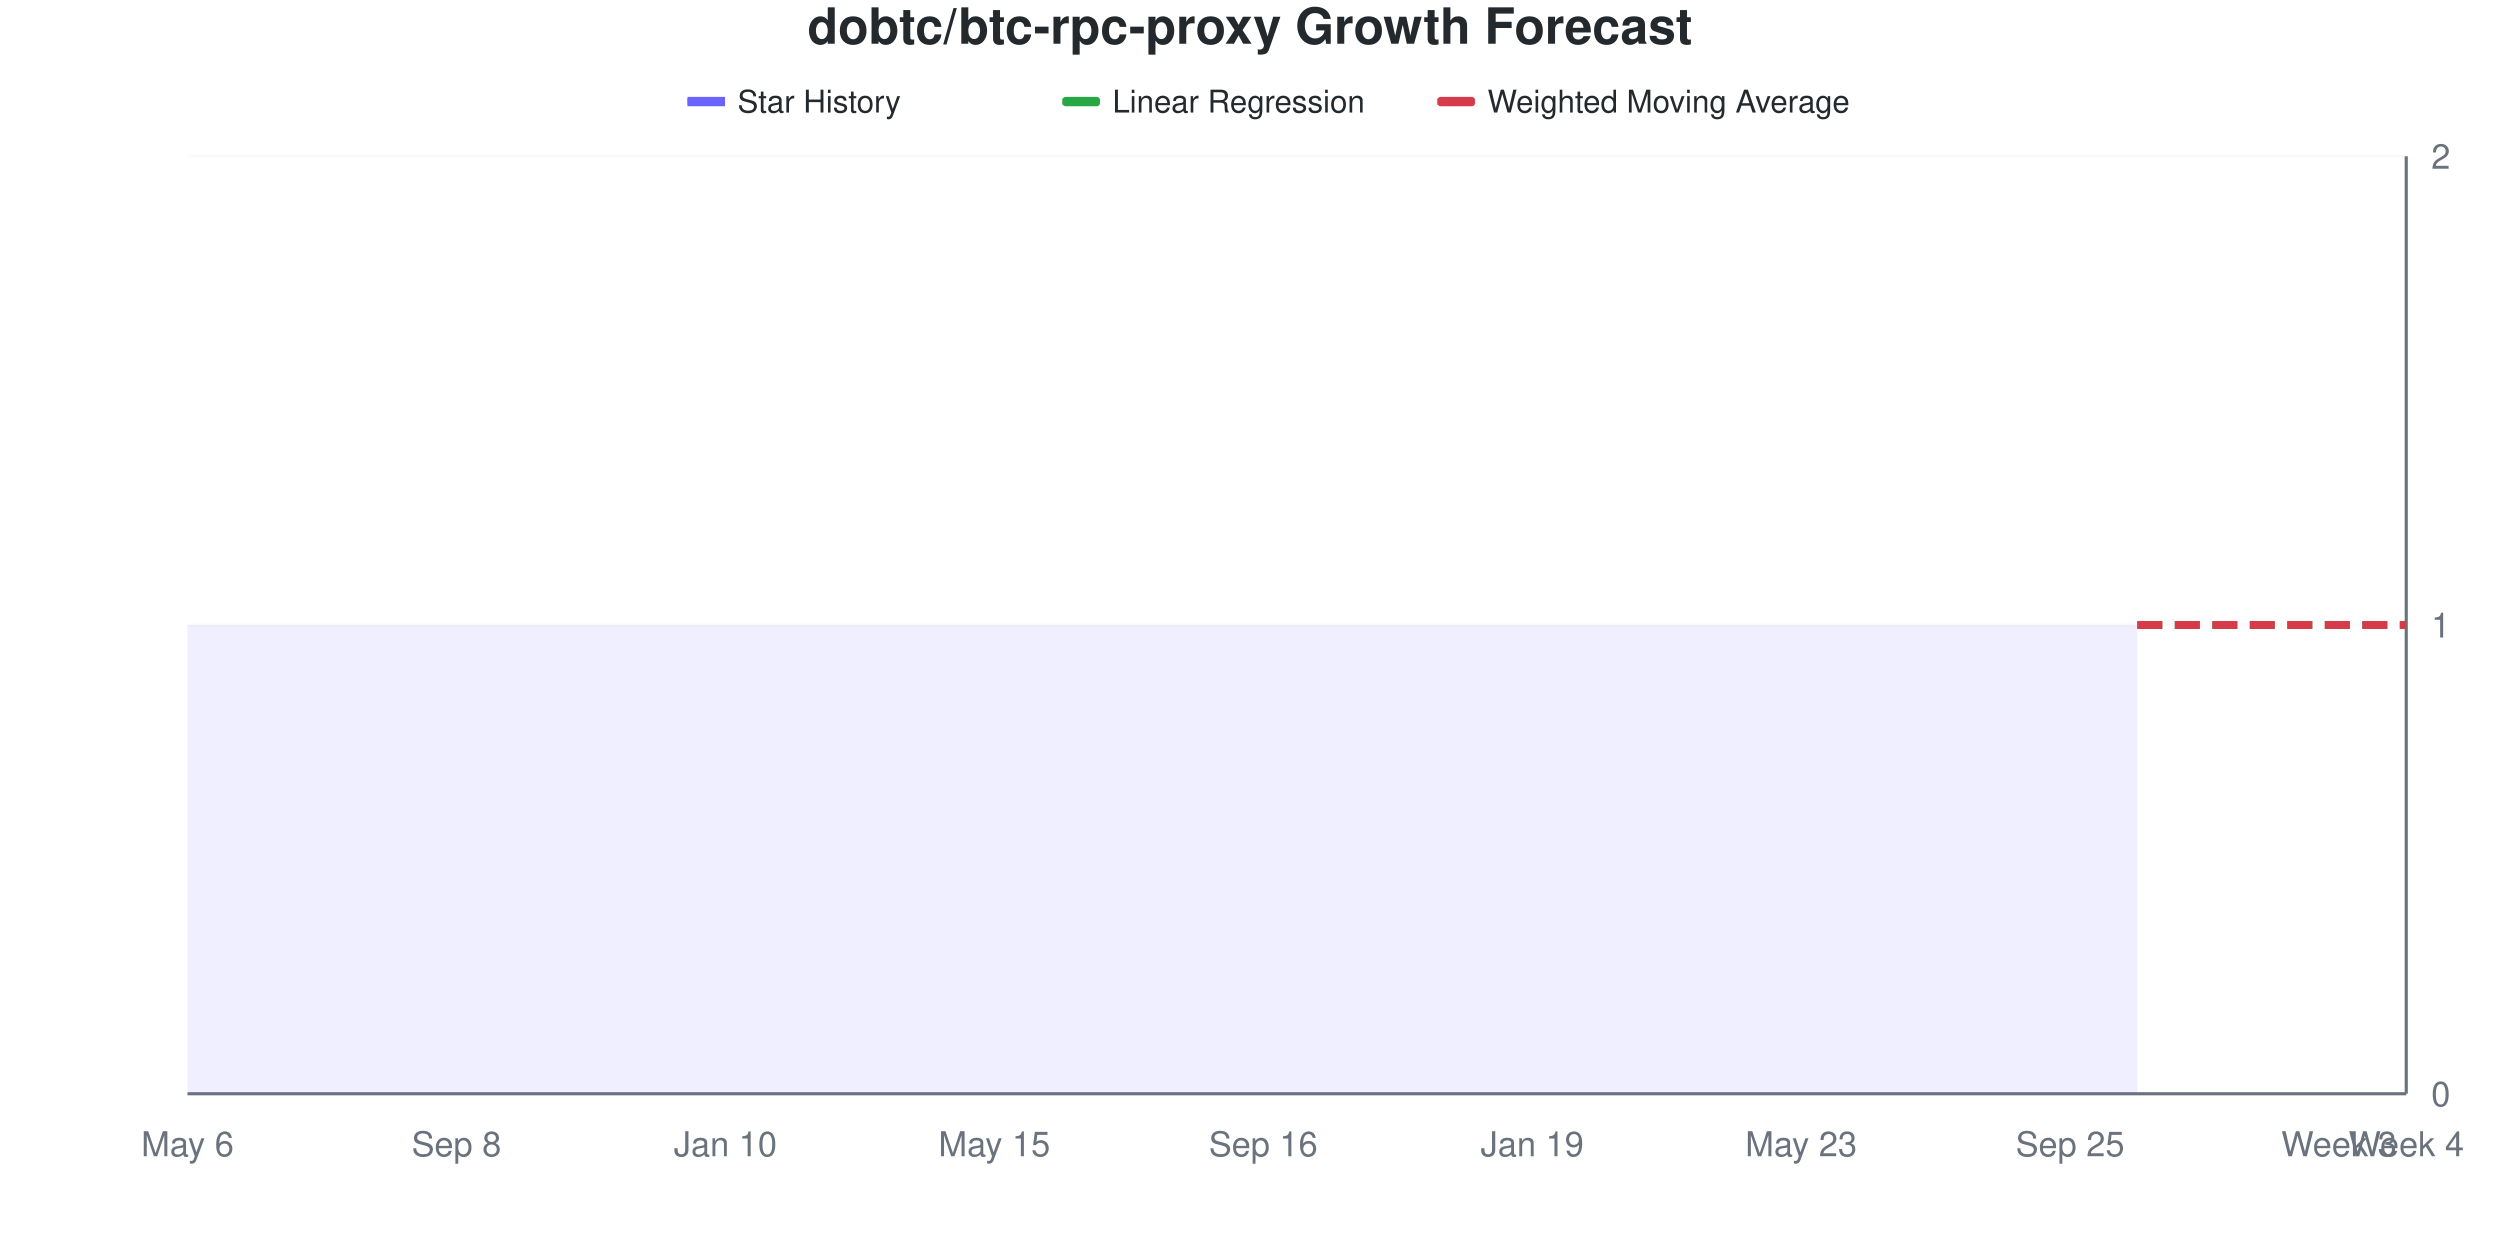
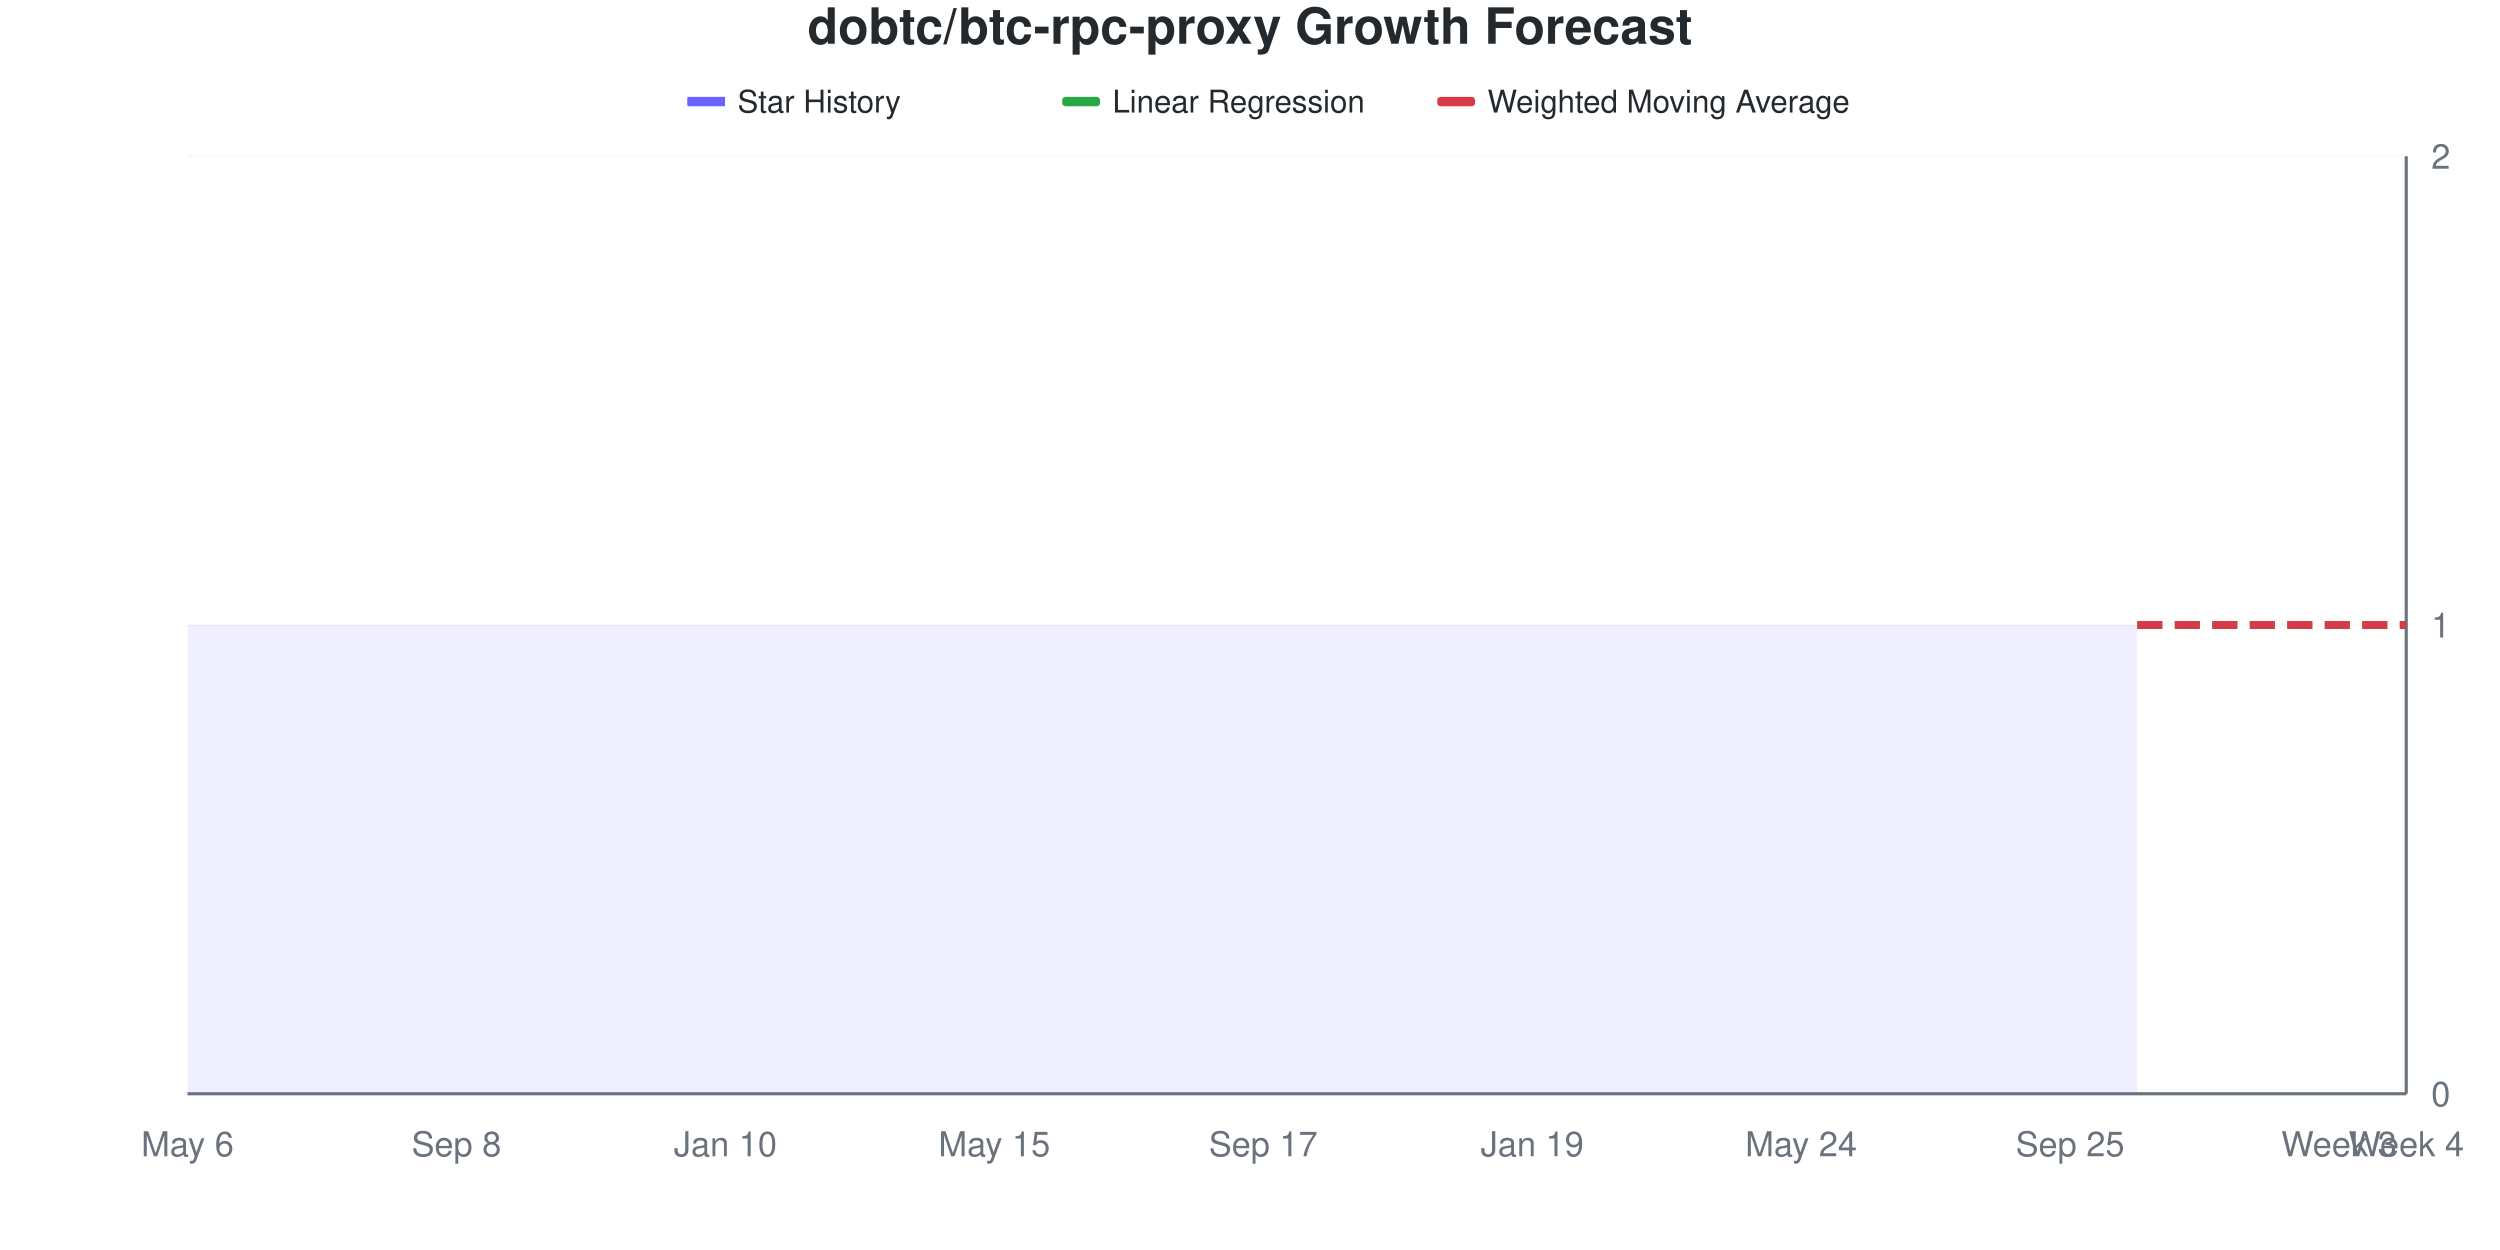
<svg xmlns="http://www.w3.org/2000/svg" viewBox="0 0 800 400" width="800" height="400">
  <style>
    @keyframes drawLine {
      to { stroke-dashoffset: 0; }
    }
    @keyframes fadeInPoint {
      from { opacity: 0; }
      to { opacity: 1; }
    }
    .data-line-0 {
      stroke-dasharray: 1161;
      stroke-dashoffset: 1161;
      animation: drawLine 2s ease-out forwards;
    }
    .data-point {
      opacity: 0;
      animation: fadeInPoint 0.5s ease-out forwards;
    }
    .chart-bg { fill: #fff; }
    .chart-text { fill: #24292e; }
    .chart-muted { fill: #6a737d; }
    .chart-grid { stroke: #eee; }
    .chart-axis { stroke: #6a737d; }
    @media (prefers-color-scheme: dark) {
      .chart-bg { fill: #0d1117; }
      .chart-text { fill: #e6edf3; }
      .chart-muted { fill: #8b949e; }
      .chart-grid { stroke: #21262d; }
      .chart-axis { stroke: #8b949e; }
    }
  </style>
  <rect width="800" height="400" class="chart-bg" />
  <text x="400" y="14" text-anchor="middle" class="chart-text" font-size="16" font-weight="bold" font-family="-apple-system, BlinkMacSystemFont, 'Segoe UI', Helvetica, Arial, sans-serif">dobtc/btc-rpc-proxy Growth Forecast</text>
  <g class="legend">
    <rect x="220" y="31" width="12" height="3" fill="#6b63ff" />
    <line x1="220" y1="32.5" x2="232" y2="32.5" stroke="#6b63ff" stroke-width="2" />
    <text x="236" y="36" class="chart-text" font-size="10" font-family="-apple-system, BlinkMacSystemFont, 'Segoe UI', Helvetica, Arial, sans-serif">Star History</text>
    <rect x="340" y="31" width="12" height="3" fill="#28a745" rx="1" />
    <line x1="340" y1="32.5" x2="352" y2="32.5" stroke="#28a745" stroke-width="2" stroke-dasharray="4,2" />
    <text x="356" y="36" class="chart-text" font-size="10" font-family="-apple-system, BlinkMacSystemFont, 'Segoe UI', Helvetica, Arial, sans-serif">Linear Regression</text>
    <rect x="460" y="31" width="12" height="3" fill="#d73a49" rx="1" />
    <line x1="460" y1="32.5" x2="472" y2="32.5" stroke="#d73a49" stroke-width="2" stroke-dasharray="4,2" />
    <text x="476" y="36" class="chart-text" font-size="10" font-family="-apple-system, BlinkMacSystemFont, 'Segoe UI', Helvetica, Arial, sans-serif">Weighted Moving Average</text>
  </g>
  <g class="grid">
    <line x1="60" y1="350" x2="770" y2="350" class="chart-grid" stroke-opacity="0.3" />
    <text x="778" y="354" text-anchor="start" class="chart-muted" font-size="11" font-family="-apple-system, BlinkMacSystemFont, 'Segoe UI', Helvetica, Arial, sans-serif">0</text>
    <line x1="60" y1="200" x2="770" y2="200" class="chart-grid" stroke-opacity="0.3" />
    <text x="778" y="204" text-anchor="start" class="chart-muted" font-size="11" font-family="-apple-system, BlinkMacSystemFont, 'Segoe UI', Helvetica, Arial, sans-serif">1</text>
    <line x1="60" y1="50" x2="770" y2="50" class="chart-grid" stroke-opacity="0.3" />
    <text x="778" y="54" text-anchor="start" class="chart-muted" font-size="11" font-family="-apple-system, BlinkMacSystemFont, 'Segoe UI', Helvetica, Arial, sans-serif">2</text>
  </g>
  <g class="milestones">
    
  </g>
  <g class="x-axis">
    <text x="60" y="370" text-anchor="middle" class="chart-muted" font-size="11" font-family="-apple-system, BlinkMacSystemFont, 'Segoe UI', Helvetica, Arial, sans-serif">May 6</text>
    <text x="146.061" y="370" text-anchor="middle" class="chart-muted" font-size="11" font-family="-apple-system, BlinkMacSystemFont, 'Segoe UI', Helvetica, Arial, sans-serif">Sep 8</text>
    <text x="232.121" y="370" text-anchor="middle" class="chart-muted" font-size="11" font-family="-apple-system, BlinkMacSystemFont, 'Segoe UI', Helvetica, Arial, sans-serif">Jan 10</text>
    <text x="318.182" y="370" text-anchor="middle" class="chart-muted" font-size="11" font-family="-apple-system, BlinkMacSystemFont, 'Segoe UI', Helvetica, Arial, sans-serif">May 15</text>
-     <text x="404.242" y="370" text-anchor="middle" class="chart-muted" font-size="11" font-family="-apple-system, BlinkMacSystemFont, 'Segoe UI', Helvetica, Arial, sans-serif">Sep 16</text>
+     <text x="404.242" y="370" text-anchor="middle" class="chart-muted" font-size="11" font-family="-apple-system, BlinkMacSystemFont, 'Segoe UI', Helvetica, Arial, sans-serif">Sep 17</text>
    <text x="490.303" y="370" text-anchor="middle" class="chart-muted" font-size="11" font-family="-apple-system, BlinkMacSystemFont, 'Segoe UI', Helvetica, Arial, sans-serif">Jan 19</text>
-     <text x="576.364" y="370" text-anchor="middle" class="chart-muted" font-size="11" font-family="-apple-system, BlinkMacSystemFont, 'Segoe UI', Helvetica, Arial, sans-serif">May 23</text>
+     <text x="576.364" y="370" text-anchor="middle" class="chart-muted" font-size="11" font-family="-apple-system, BlinkMacSystemFont, 'Segoe UI', Helvetica, Arial, sans-serif">May 24</text>
    <text x="662.424" y="370" text-anchor="middle" class="chart-muted" font-size="11" font-family="-apple-system, BlinkMacSystemFont, 'Segoe UI', Helvetica, Arial, sans-serif">Sep 25</text>
    <text x="748.485" y="370" text-anchor="middle" class="chart-muted" font-size="11" font-family="-apple-system, BlinkMacSystemFont, 'Segoe UI', Helvetica, Arial, sans-serif">Week 3</text>
    <text x="770" y="370" text-anchor="middle" class="chart-muted" font-size="11" font-family="-apple-system, BlinkMacSystemFont, 'Segoe UI', Helvetica, Arial, sans-serif">Week 4</text>
  </g>
  <line x1="770" y1="50" x2="770" y2="350" class="chart-axis" stroke-width="1" />
  <line x1="60" y1="350" x2="770" y2="350" class="chart-axis" stroke-width="1" />
  <path d="M60,350 L60,200 C67.172,200 74.343,200 81.515,200 C88.687,200 95.859,200 103.03,200 C110.202,200 117.374,200 124.545,200 C131.717,200 138.889,200 146.061,200 C153.232,200 160.404,200 167.576,200 C174.747,200 181.919,200 189.091,200 C196.263,200 203.434,200 210.606,200 C217.778,200 224.949,200 232.121,200 C239.293,200 246.465,200 253.636,200 C260.808,200 267.98,200 275.152,200 C282.323,200 289.495,200 296.667,200 C303.838,200 311.01,200 318.182,200 C325.354,200 332.525,200 339.697,200 C346.869,200 354.04,200 361.212,200 C368.384,200 375.556,200 382.727,200 C389.899,200 397.071,200 404.242,200 C411.414,200 418.586,200 425.758,200 C432.929,200 440.101,200 447.273,200 C454.444,200 461.616,200 468.788,200 C475.96,200 483.131,200 490.303,200 C497.475,200 504.646,200 511.818,200 C518.99,200 526.162,200 533.333,200 C540.505,200 547.677,200 554.848,200 C562.02,200 569.192,200 576.364,200 C583.535,200 590.707,200 597.879,200 C605.051,200 612.222,200 619.394,200 C626.566,200 633.737,200 640.909,200 C648.081,200 655.253,200 662.424,200 C669.596,200 676.768,200 683.939,200 L683.939,350 L60,350 Z" fill="#6b63ff" fill-opacity="0.1" />
  <path d="M60,350 L60,200 C67.172,200 74.343,200 81.515,200 C88.687,200 95.859,200 103.03,200 C110.202,200 117.374,200 124.545,200 C131.717,200 138.889,200 146.061,200 C153.232,200 160.404,200 167.576,200 C174.747,200 181.919,200 189.091,200 C196.263,200 203.434,200 210.606,200 C217.778,200 224.949,200 232.121,200 C239.293,200 246.465,200 253.636,200 C260.808,200 267.98,200 275.152,200 C282.323,200 289.495,200 296.667,200 C303.838,200 311.01,200 318.182,200 C325.354,200 332.525,200 339.697,200 C346.869,200 354.04,200 361.212,200 C368.384,200 375.556,200 382.727,200 C389.899,200 397.071,200 404.242,200 C411.414,200 418.586,200 425.758,200 C432.929,200 440.101,200 447.273,200 C454.444,200 461.616,200 468.788,200 C475.96,200 483.131,200 490.303,200 C497.475,200 504.646,200 511.818,200 C518.99,200 526.162,200 533.333,200 C540.505,200 547.677,200 554.848,200 C562.02,200 569.192,200 576.364,200 C583.535,200 590.707,200 597.879,200 C605.051,200 612.222,200 619.394,200 C626.566,200 633.737,200 640.909,200 C648.081,200 655.253,200 662.424,200 C669.596,200 676.768,200 683.939,200" fill="none" stroke="#6b63ff" stroke-width="2.5" class="data-line-0" />
  <path d="M683.939,200 C691.111,200 698.283,200 705.455,200 C712.626,200 719.798,200 726.97,200 C734.141,200 741.313,200 748.485,200 C755.657,200 762.828,200 770,200" fill="none" stroke="#28a745" stroke-width="2.5" stroke-dasharray="8,4" />
  <path d="M683.939,200 C691.111,200 698.283,200 705.455,200 C712.626,200 719.798,200 726.97,200 C734.141,200 741.313,200 748.485,200 C755.657,200 762.828,200 770,200" fill="none" stroke="#d73a49" stroke-width="2.5" stroke-dasharray="8,4" />
  <g class="points">
    <circle cx="60" cy="200" r="4" fill="#6b63ff" class="data-point" style="animation-delay: 1.50s" />
    <circle cx="81.515" cy="200" r="4" fill="#6b63ff" class="data-point" style="animation-delay: 1.55s" />
    <circle cx="103.03" cy="200" r="4" fill="#6b63ff" class="data-point" style="animation-delay: 1.60s" />
    <circle cx="124.545" cy="200" r="4" fill="#6b63ff" class="data-point" style="animation-delay: 1.65s" />
    <circle cx="146.061" cy="200" r="4" fill="#6b63ff" class="data-point" style="animation-delay: 1.70s" />
    <circle cx="167.576" cy="200" r="4" fill="#6b63ff" class="data-point" style="animation-delay: 1.75s" />
    <circle cx="189.091" cy="200" r="4" fill="#6b63ff" class="data-point" style="animation-delay: 1.80s" />
    <circle cx="210.606" cy="200" r="4" fill="#6b63ff" class="data-point" style="animation-delay: 1.85s" />
    <circle cx="232.121" cy="200" r="4" fill="#6b63ff" class="data-point" style="animation-delay: 1.90s" />
    <circle cx="253.636" cy="200" r="4" fill="#6b63ff" class="data-point" style="animation-delay: 1.95s" />
    <circle cx="275.152" cy="200" r="4" fill="#6b63ff" class="data-point" style="animation-delay: 2.00s" />
    <circle cx="296.667" cy="200" r="4" fill="#6b63ff" class="data-point" style="animation-delay: 2.05s" />
    <circle cx="318.182" cy="200" r="4" fill="#6b63ff" class="data-point" style="animation-delay: 2.10s" />
    <circle cx="339.697" cy="200" r="4" fill="#6b63ff" class="data-point" style="animation-delay: 2.15s" />
    <circle cx="361.212" cy="200" r="4" fill="#6b63ff" class="data-point" style="animation-delay: 2.20s" />
    <circle cx="382.727" cy="200" r="4" fill="#6b63ff" class="data-point" style="animation-delay: 2.25s" />
    <circle cx="404.242" cy="200" r="4" fill="#6b63ff" class="data-point" style="animation-delay: 2.30s" />
    <circle cx="425.758" cy="200" r="4" fill="#6b63ff" class="data-point" style="animation-delay: 2.35s" />
    <circle cx="447.273" cy="200" r="4" fill="#6b63ff" class="data-point" style="animation-delay: 2.40s" />
    <circle cx="468.788" cy="200" r="4" fill="#6b63ff" class="data-point" style="animation-delay: 2.45s" />
    <circle cx="490.303" cy="200" r="4" fill="#6b63ff" class="data-point" style="animation-delay: 2.50s" />
    <circle cx="511.818" cy="200" r="4" fill="#6b63ff" class="data-point" style="animation-delay: 2.55s" />
    <circle cx="533.333" cy="200" r="4" fill="#6b63ff" class="data-point" style="animation-delay: 2.60s" />
    <circle cx="554.848" cy="200" r="4" fill="#6b63ff" class="data-point" style="animation-delay: 2.65s" />
    <circle cx="576.364" cy="200" r="4" fill="#6b63ff" class="data-point" style="animation-delay: 2.70s" />
    <circle cx="597.879" cy="200" r="4" fill="#6b63ff" class="data-point" style="animation-delay: 2.75s" />
    <circle cx="619.394" cy="200" r="4" fill="#6b63ff" class="data-point" style="animation-delay: 2.80s" />
    <circle cx="640.909" cy="200" r="4" fill="#6b63ff" class="data-point" style="animation-delay: 2.85s" />
    <circle cx="662.424" cy="200" r="4" fill="#6b63ff" class="data-point" style="animation-delay: 2.90s" />
    <circle cx="683.939" cy="200" r="4" fill="#6b63ff" class="data-point" style="animation-delay: 2.95s" />
  </g>
</svg>
